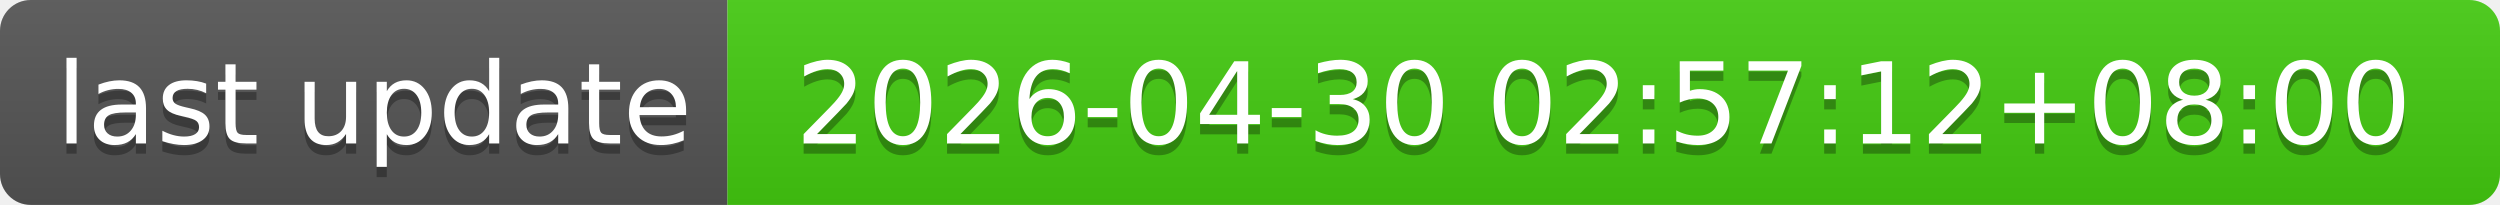
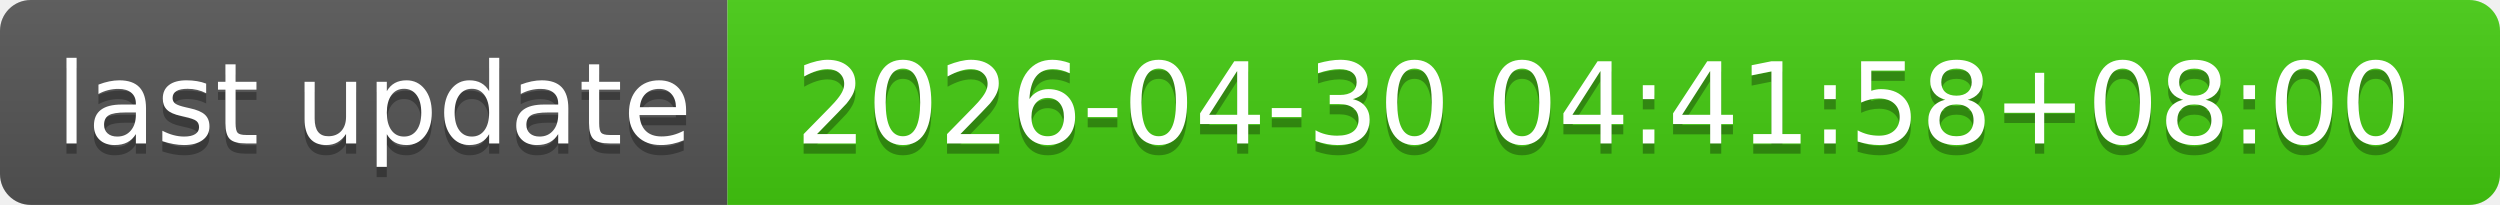
- <svg xmlns="http://www.w3.org/2000/svg" width="244" height="20" role="img" aria-label="last update: 2026-04-30 02:57:12+08:00">
+ <svg xmlns="http://www.w3.org/2000/svg" width="244" height="20" role="img" aria-label="last update: 2026-04-30 04:41:58+08:00">
  <linearGradient id="s" x2="0" y2="100%">
    <stop offset="0" stop-color="#bbb" stop-opacity=".1" />
    <stop offset="1" stop-opacity=".1" />
  </linearGradient>
  <clipPath id="r">
    <rect width="244" height="20" rx="3" fill="#fff" />
  </clipPath>
  <g clip-path="url(#r)">
    <rect width="71" height="20" fill="#555" />
    <rect x="71" width="173" height="20" fill="#4c1" />
    <rect width="244" height="20" fill="url(#s)" />
  </g>
  <g fill="#fff" text-anchor="middle" font-family="Verdana,Geneva,DejaVu Sans,sans-serif" text-rendering="geometricPrecision" font-size="110">
    <text aria-hidden="true" x="365" y="150" fill="#010101" fill-opacity=".3" transform="scale(.1)" textLength="610">last update</text>
    <text x="365" y="140" transform="scale(.1)" fill="#fff" textLength="610">last update</text>
-     <text aria-hidden="true" x="1565" y="150" fill="#010101" fill-opacity=".3" transform="scale(.1)" textLength="1630">2026-04-30 02:57:12+08:00</text>
-     <text x="1565" y="140" transform="scale(.1)" fill="#fff" textLength="1630">2026-04-30 02:57:12+08:00</text>
+     <text aria-hidden="true" x="1565" y="150" fill="#010101" fill-opacity=".3" transform="scale(.1)" textLength="1630">2026-04-30 04:41:58+08:00</text>
+     <text x="1565" y="140" transform="scale(.1)" fill="#fff" textLength="1630">2026-04-30 04:41:58+08:00</text>
  </g>
</svg>
